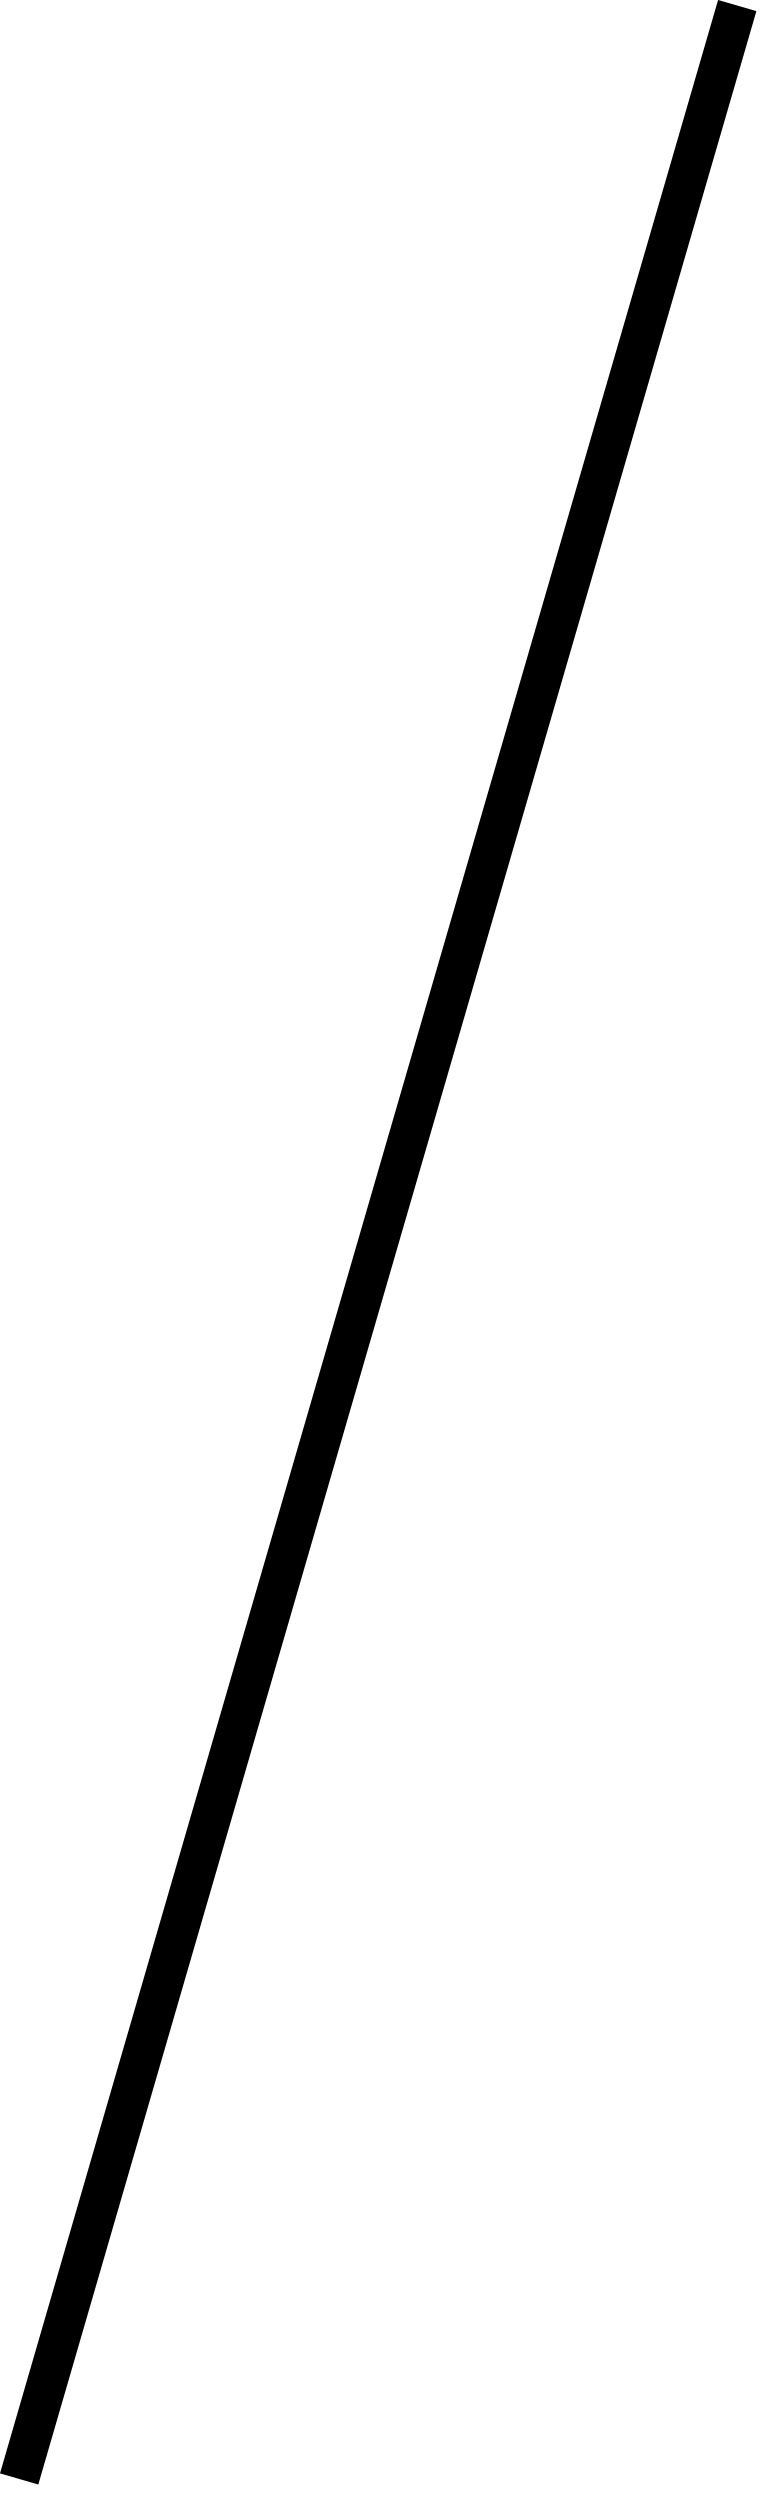
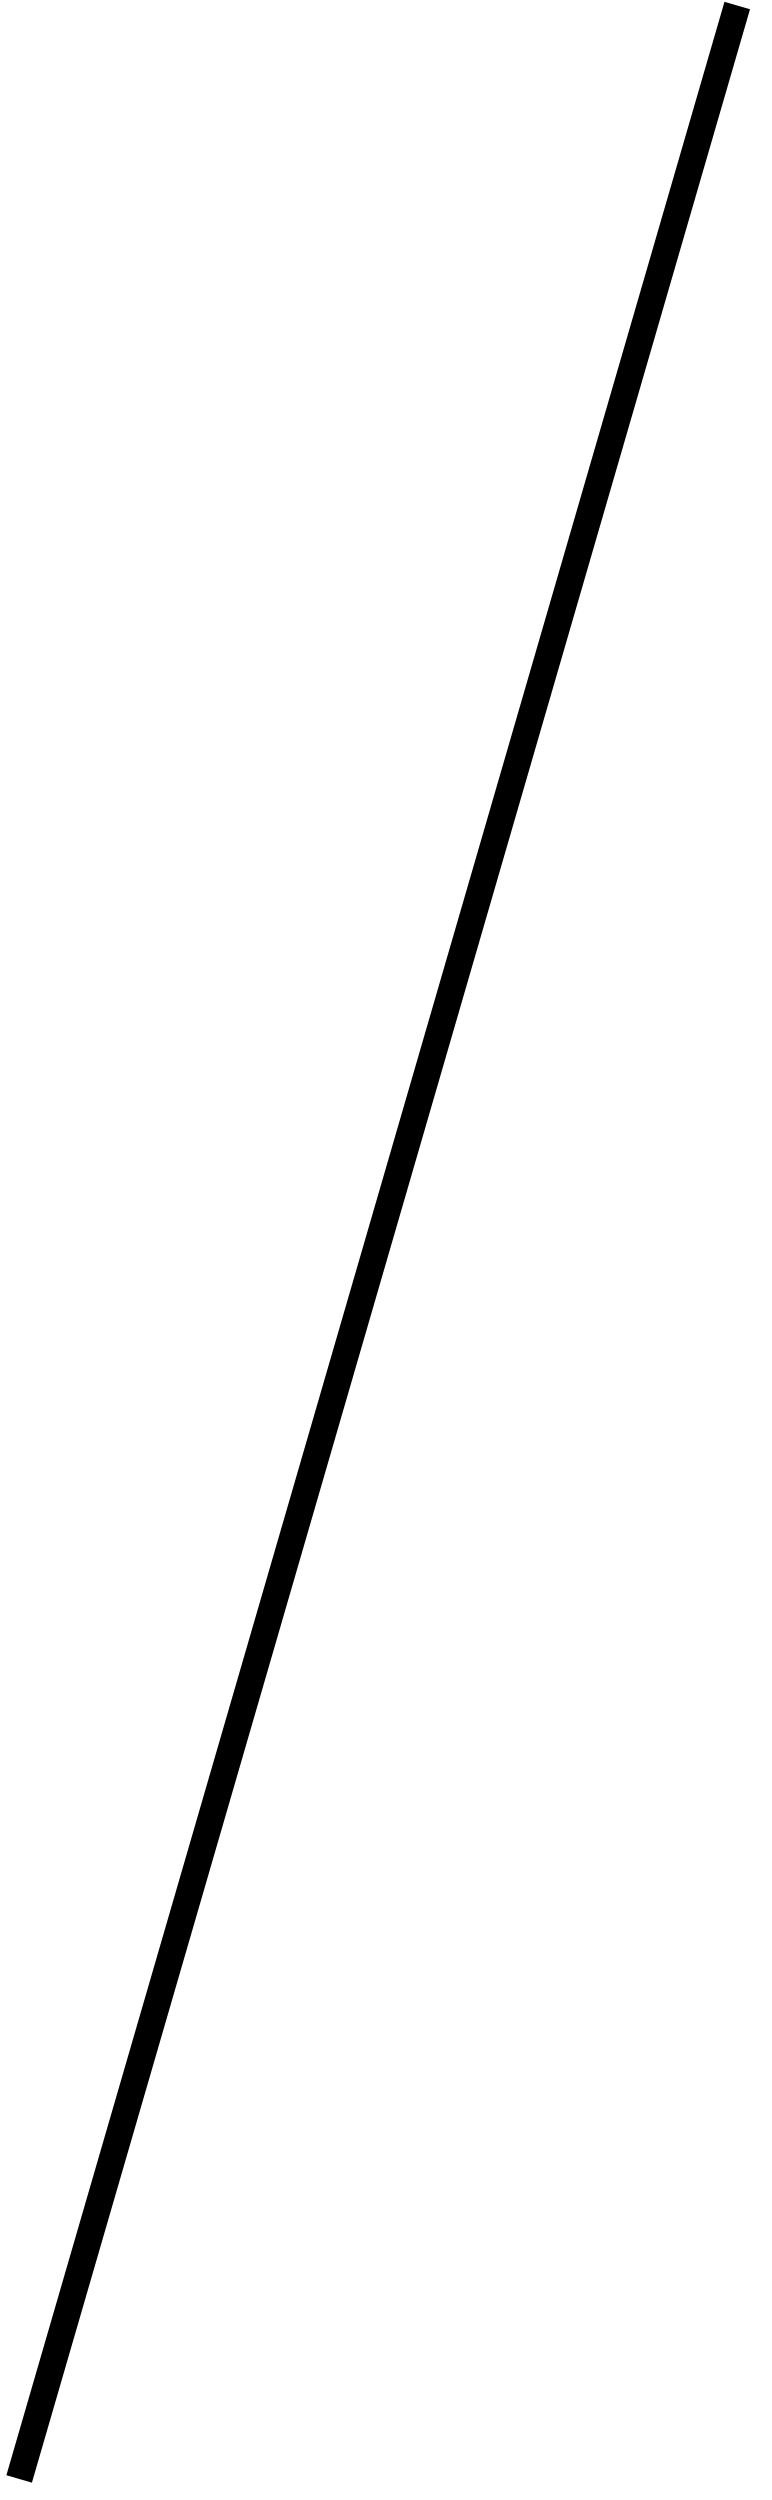
<svg xmlns="http://www.w3.org/2000/svg" width="29" height="94" viewBox="0 0 29 94" fill="none">
-   <line x1="27.72" y1="0.209" x2="0.72" y2="93.209" stroke="black" stroke-width="1.5" />
+   <line x1="27.72" y1="0.209" x2="0.72" y2="93.209" stroke="black" strokeWidth="1.5" />
</svg>
